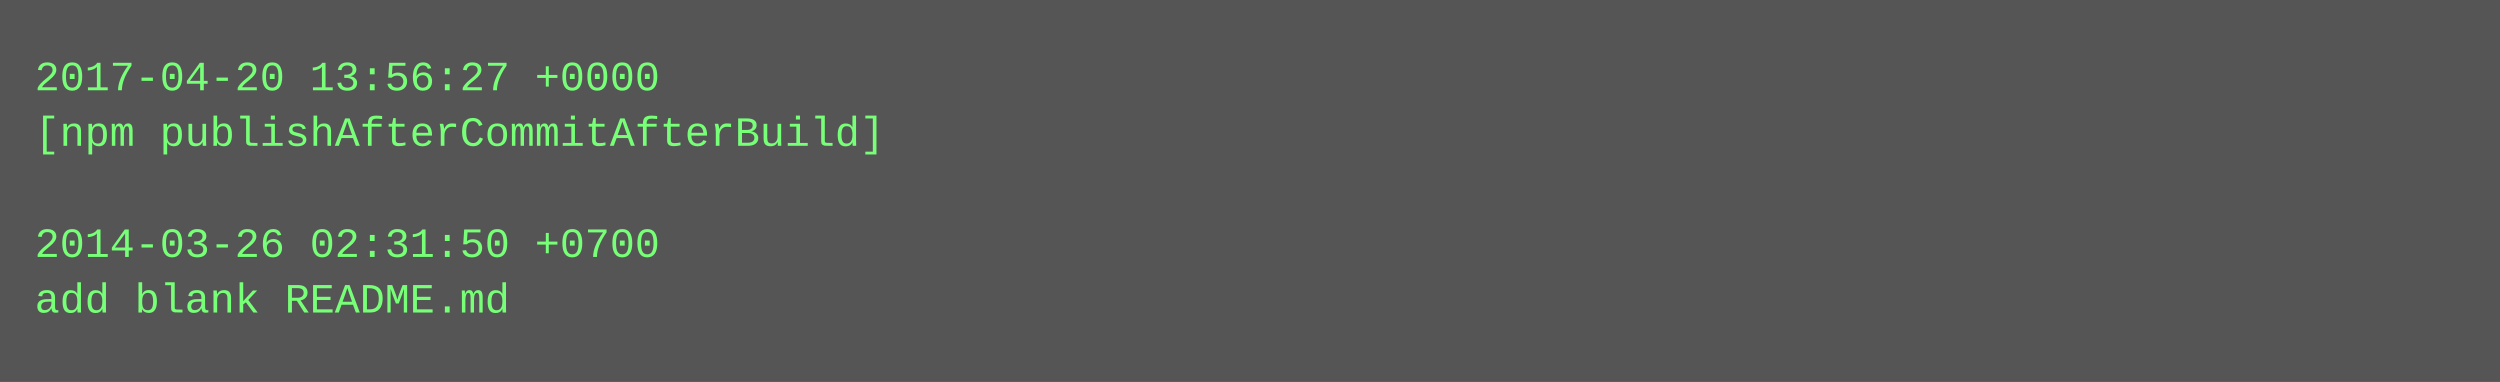
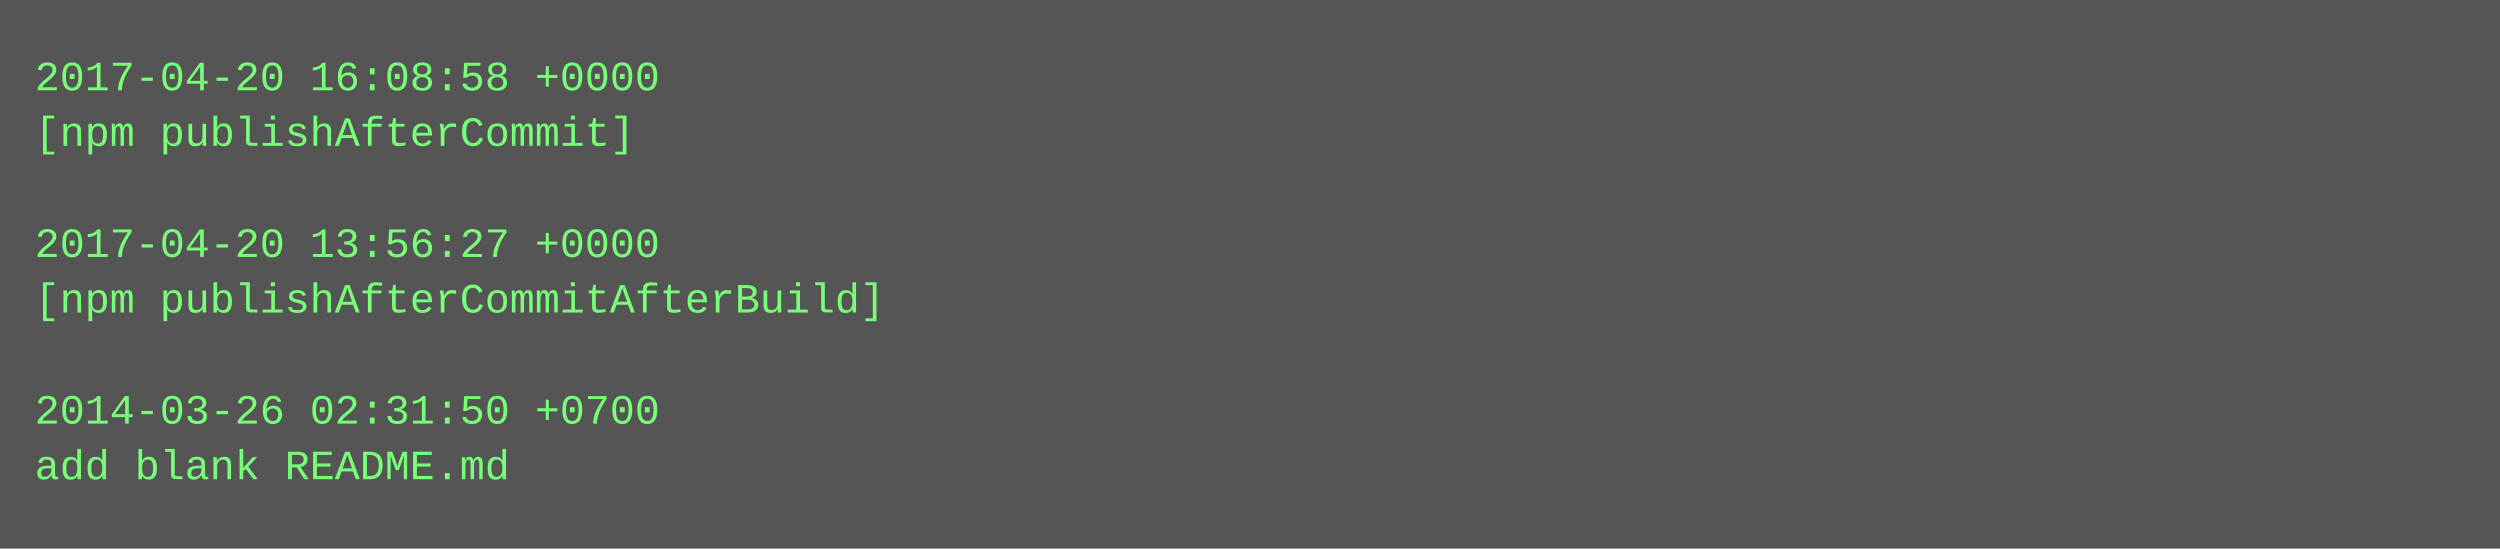
- <svg xmlns="http://www.w3.org/2000/svg" height="110" width="720">
-   <rect height="110" fill="#555" width="720" />
+ <svg xmlns="http://www.w3.org/2000/svg" height="158" width="720">
+   <rect height="158" fill="#555" width="720" />
  <text fill="#7f7" font-family="Courier New" font-size="12" xml:space="preserve">
-     <tspan x="10" y="26">2017-04-20 13:56:27 +0000</tspan>
-     <tspan x="10" y="42">[npm publishAfterCommitAfterBuild]</tspan>
+     <tspan x="10" y="26">2017-04-20 16:08:58 +0000</tspan>
+     <tspan x="10" y="42">[npm publishAfterCommit]</tspan>
    <tspan x="10" y="58" />
-     <tspan x="10" y="74">2014-03-26 02:31:50 +0700</tspan>
-     <tspan x="10" y="90">add blank README.md</tspan>
+     <tspan x="10" y="74">2017-04-20 13:56:27 +0000</tspan>
+     <tspan x="10" y="90">[npm publishAfterCommitAfterBuild]</tspan>
+     <tspan x="10" y="106" />
+     <tspan x="10" y="122">2014-03-26 02:31:50 +0700</tspan>
+     <tspan x="10" y="138">add blank README.md</tspan>
  </text>
</svg>
